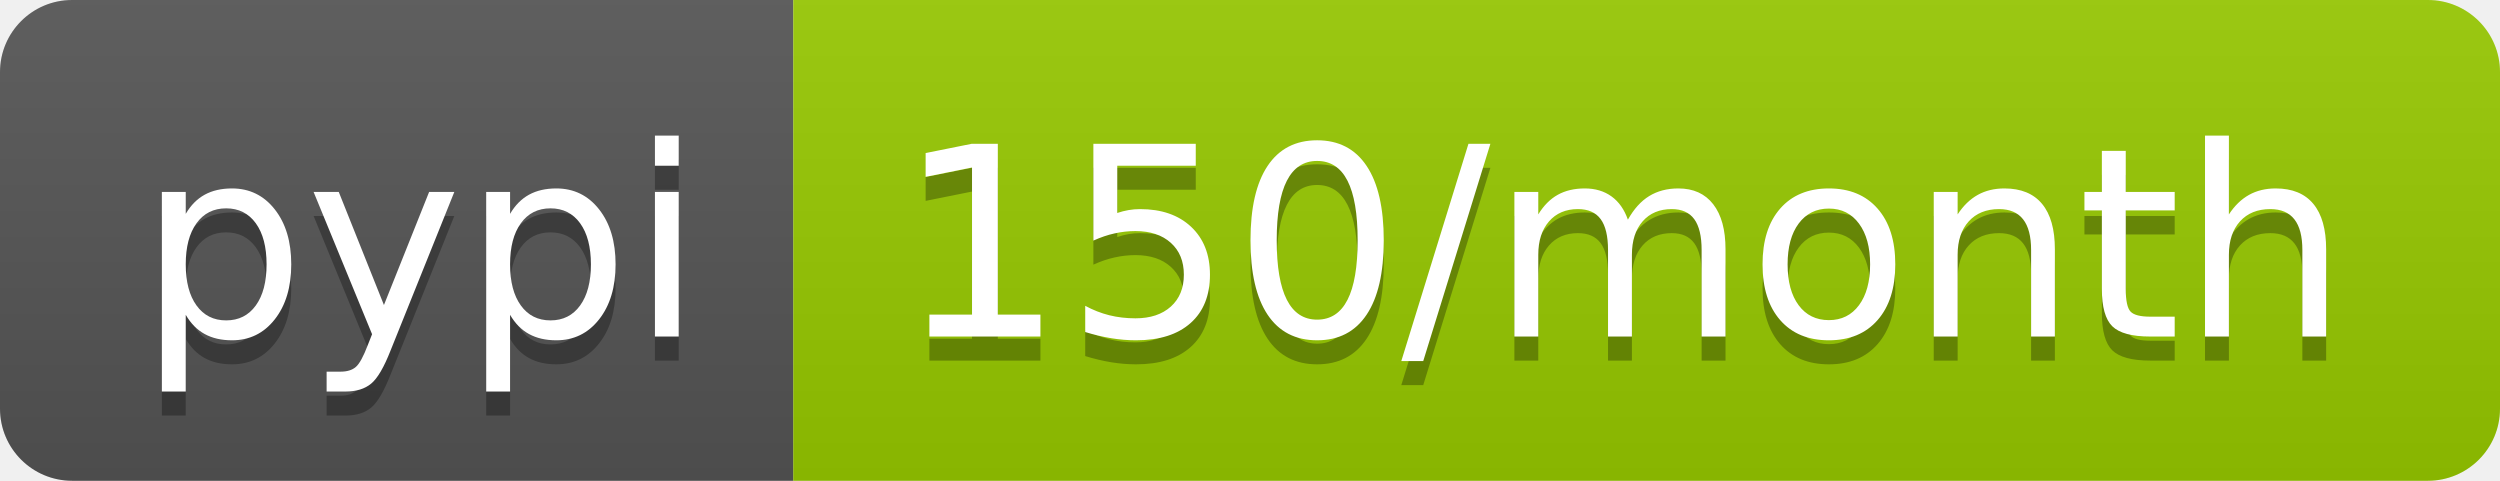
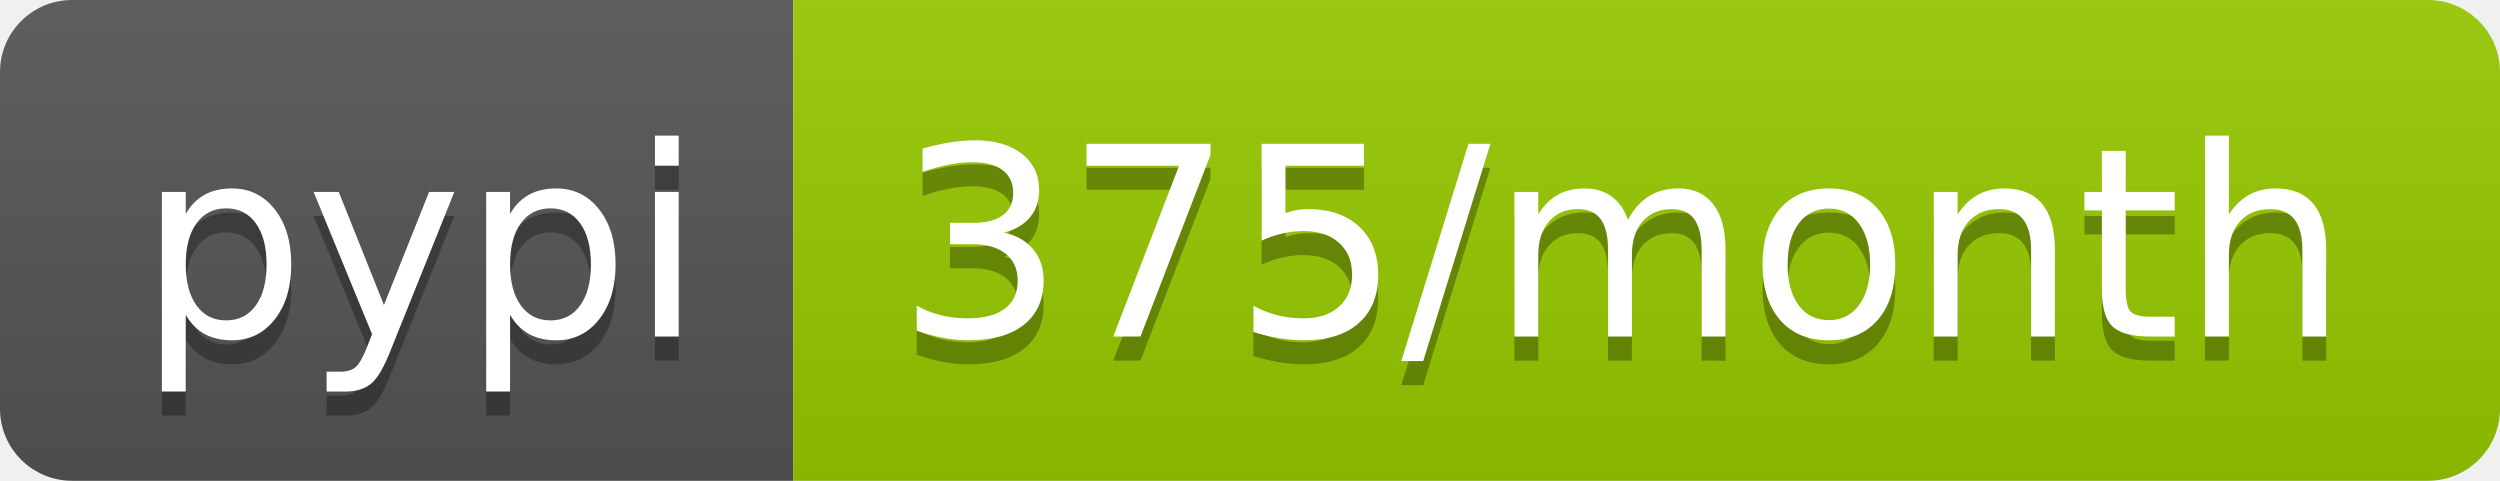
- <svg xmlns="http://www.w3.org/2000/svg" width="104" height="20" role="img" aria-label="pypi: 150/month">
+ <svg xmlns="http://www.w3.org/2000/svg" width="104" height="20" role="img" aria-label="pypi: 375/month">
  <linearGradient id="s" x2="0" y2="100%">
    <stop offset="0" stop-color="#bbb" stop-opacity=".1" />
    <stop offset="1" stop-opacity=".1" />
  </linearGradient>
  <clipPath id="r">
    <rect width="104" height="20" rx="3" fill="#fff" />
  </clipPath>
  <g clip-path="url(#r)">
    <rect width="33" height="20" fill="#555" />
    <rect x="33" width="71" height="20" fill="#97ca00" />
    <rect width="104" height="20" fill="url(#s)" />
  </g>
  <g fill="#fff" text-anchor="middle" font-family="Verdana,Geneva,DejaVu Sans,sans-serif" text-rendering="geometricPrecision" font-size="110">
    <text aria-hidden="true" x="175" y="150" fill="#010101" fill-opacity=".3" transform="scale(.1)" textLength="230">pypi</text>
    <text x="175" y="140" transform="scale(.1)" fill="#fff" textLength="230">pypi</text>
-     <text aria-hidden="true" x="675" y="150" fill="#010101" fill-opacity=".3" transform="scale(.1)" textLength="610">150/month</text>
-     <text x="675" y="140" transform="scale(.1)" fill="#fff" textLength="610">150/month</text>
+     <text aria-hidden="true" x="675" y="150" fill="#010101" fill-opacity=".3" transform="scale(.1)" textLength="610">375/month</text>
+     <text x="675" y="140" transform="scale(.1)" fill="#fff" textLength="610">375/month</text>
  </g>
</svg>
